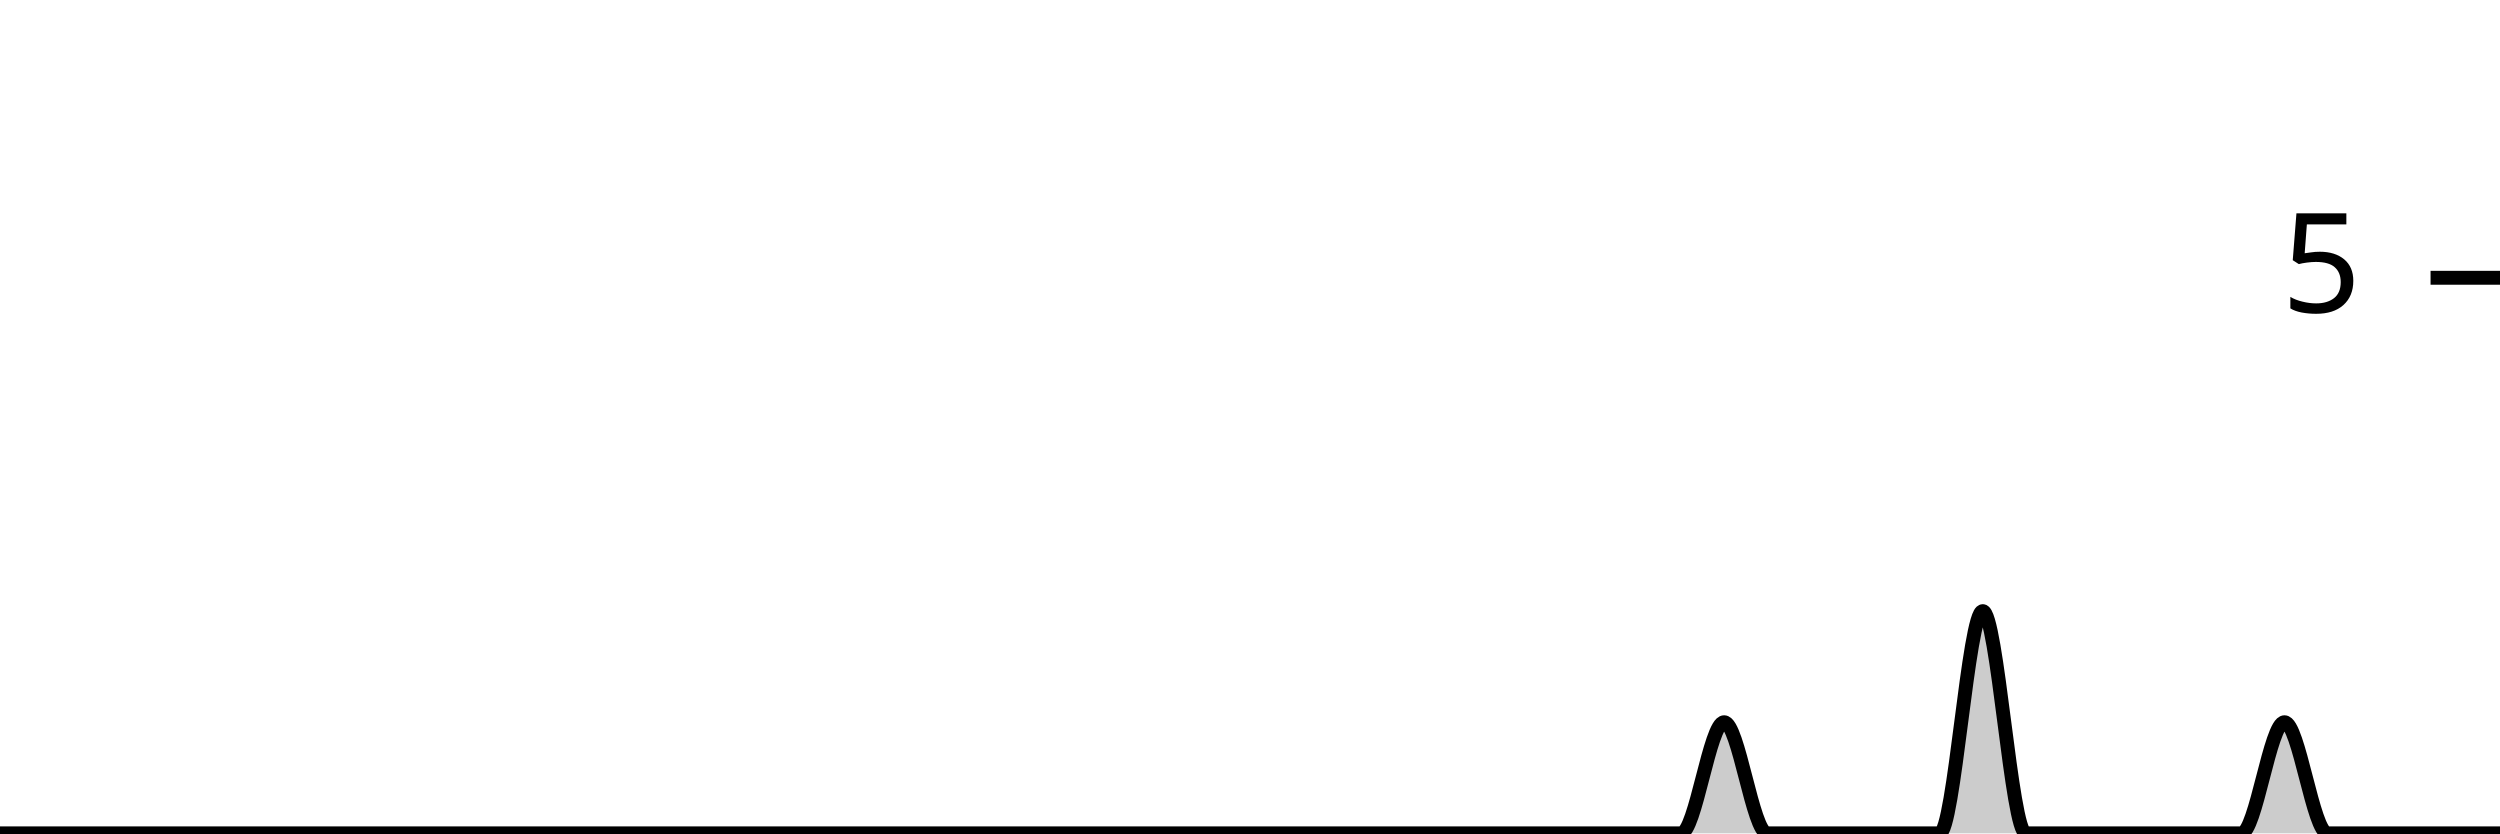
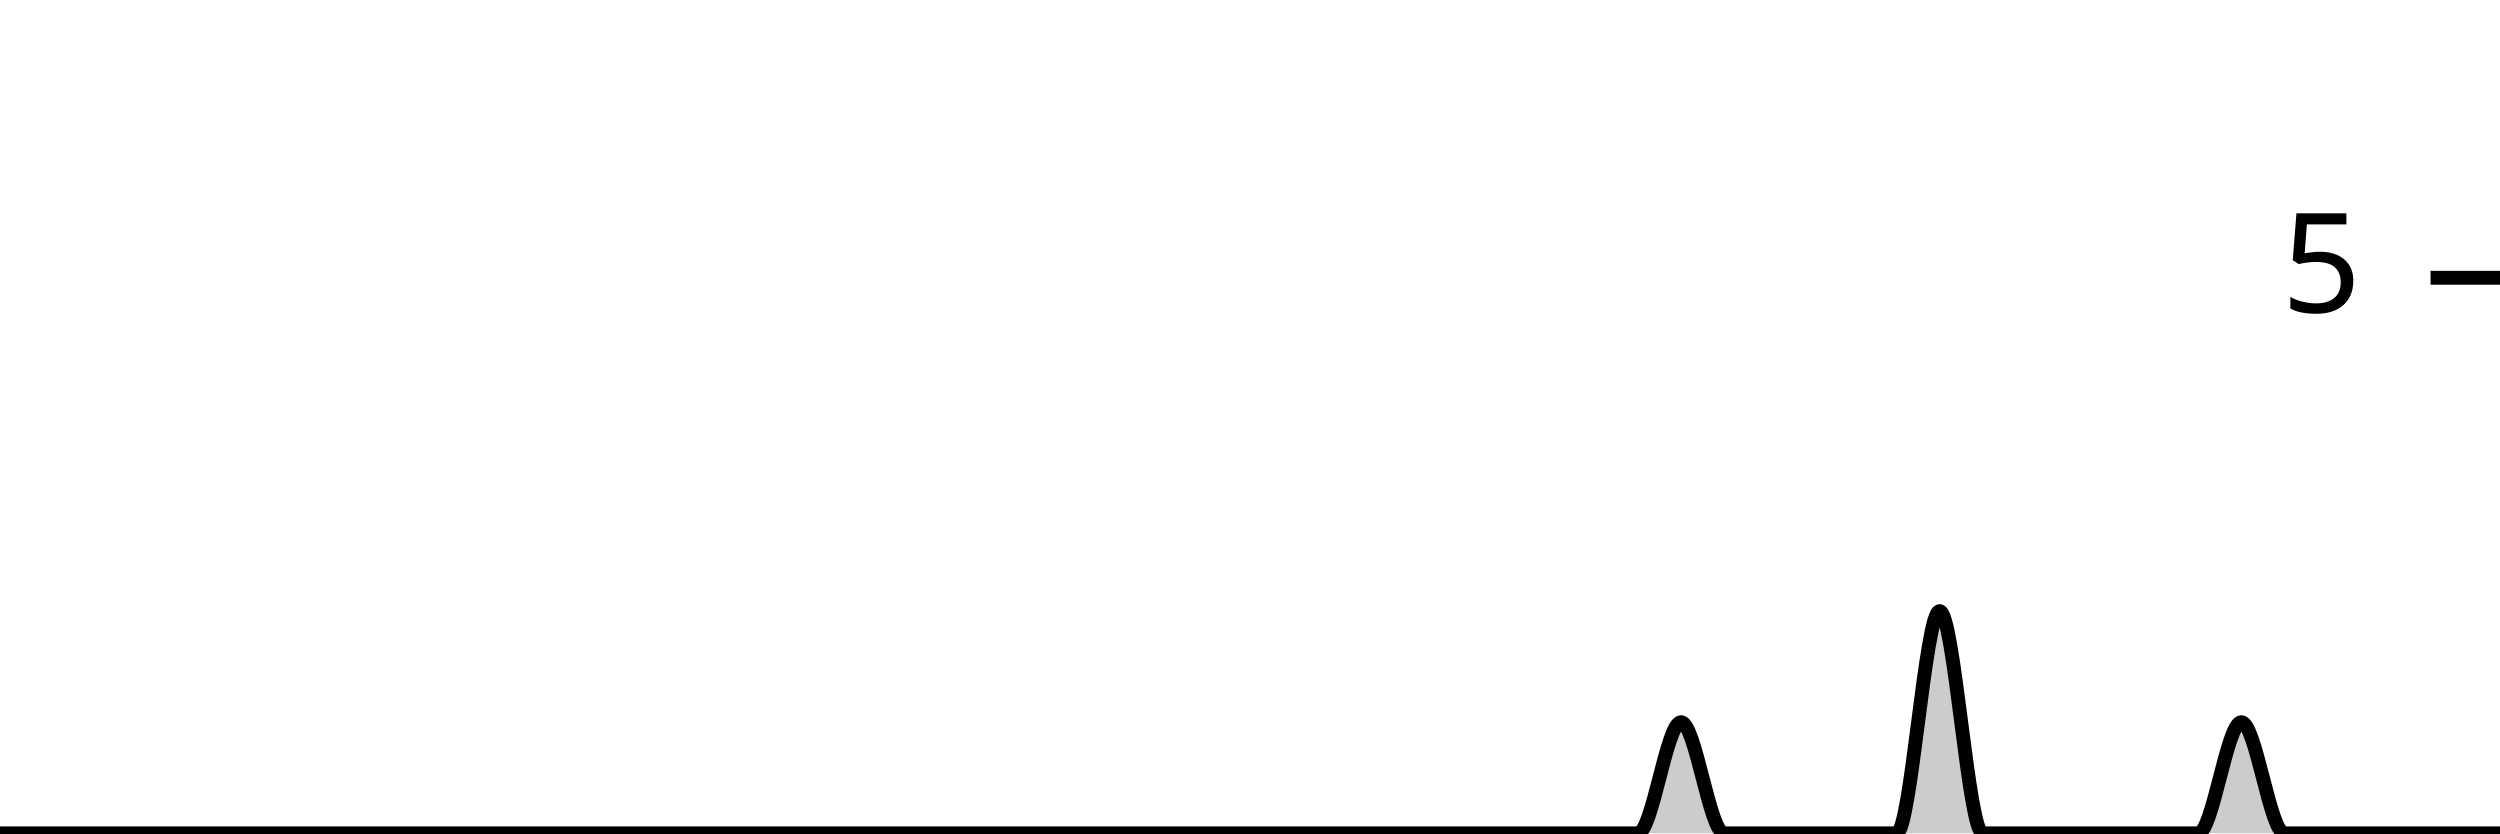
<svg xmlns="http://www.w3.org/2000/svg" viewBox="0 0 180 60">
  <g transform="translate(0,20)">
-     <path class="area" fill="rgba(0, 0, 0, 0.2)" d="M0,40C1.034,40,2.069,40,3.103,40C4.138,40,5.172,40,6.207,40C7.241,40,8.276,40,9.31,40C10.345,40,11.379,40,12.414,40C13.448,40,14.483,40,15.517,40C16.552,40,17.586,40,18.621,40C19.655,40,20.69,40,21.724,40C22.759,40,23.793,40,24.828,40C25.862,40,26.897,40,27.931,40C28.966,40,30,40,31.034,40C32.069,40,33.103,40,34.138,40C35.172,40,36.207,40,37.241,40C38.276,40,39.31,40,40.345,40C41.379,40,42.414,40,43.448,40C44.483,40,45.517,40,46.552,40C47.586,40,48.621,40,49.655,40C50.69,40,51.724,40,52.759,40C53.793,40,54.828,40,55.862,40C56.897,40,57.931,40,58.966,40C60,40,61.034,40,62.069,40C63.103,40,64.138,40,65.172,40C66.207,40,67.241,40,68.276,40C69.31,40,70.345,40,71.379,40C72.414,40,73.448,40,74.483,40C75.517,40,76.552,40,77.586,40C78.621,40,79.655,40,80.69,40C81.724,40,82.759,40,83.793,40C84.828,40,85.862,40,86.897,40C87.931,40,88.966,40,90,40C91.034,40,92.069,40,93.103,40C94.138,40,95.172,40,96.207,40C97.241,40,98.276,40,99.31,40C100.345,40,101.379,40,102.414,40C103.448,40,104.483,40,105.517,40C106.552,40,107.586,40,108.621,40C109.655,40,110.69,40,111.724,40C112.759,40,113.793,40,114.828,40C115.862,40,116.897,40,117.931,40C118.966,40,120,40,121.034,40C122.069,40,123.103,32,124.138,32C125.172,32,126.207,40,127.241,40C128.276,40,129.31,40,130.345,40C131.379,40,132.414,40,133.448,40C134.483,40,135.517,40,136.552,40C137.586,40,138.621,40,139.655,40C140.69,40,141.724,24,142.759,24C143.793,24,144.828,40,145.862,40C146.897,40,147.931,40,148.966,40C150,40,151.034,40,152.069,40C153.103,40,154.138,40,155.172,40C156.207,40,157.241,40,158.276,40C159.31,40,160.345,40,161.379,40C162.414,40,163.448,32,164.483,32C165.517,32,166.552,40,167.586,40C168.621,40,169.655,40,170.69,40C171.724,40,172.759,40,173.793,40C174.828,40,175.862,40,176.897,40C177.931,40,178.966,40,180,40L180,40C178.966,40,177.931,40,176.897,40C175.862,40,174.828,40,173.793,40C172.759,40,171.724,40,170.69,40C169.655,40,168.621,40,167.586,40C166.552,40,165.517,40,164.483,40C163.448,40,162.414,40,161.379,40C160.345,40,159.31,40,158.276,40C157.241,40,156.207,40,155.172,40C154.138,40,153.103,40,152.069,40C151.034,40,150,40,148.966,40C147.931,40,146.897,40,145.862,40C144.828,40,143.793,40,142.759,40C141.724,40,140.69,40,139.655,40C138.621,40,137.586,40,136.552,40C135.517,40,134.483,40,133.448,40C132.414,40,131.379,40,130.345,40C129.31,40,128.276,40,127.241,40C126.207,40,125.172,40,124.138,40C123.103,40,122.069,40,121.034,40C120,40,118.966,40,117.931,40C116.897,40,115.862,40,114.828,40C113.793,40,112.759,40,111.724,40C110.69,40,109.655,40,108.621,40C107.586,40,106.552,40,105.517,40C104.483,40,103.448,40,102.414,40C101.379,40,100.345,40,99.31,40C98.276,40,97.241,40,96.207,40C95.172,40,94.138,40,93.103,40C92.069,40,91.034,40,90,40C88.966,40,87.931,40,86.897,40C85.862,40,84.828,40,83.793,40C82.759,40,81.724,40,80.69,40C79.655,40,78.621,40,77.586,40C76.552,40,75.517,40,74.483,40C73.448,40,72.414,40,71.379,40C70.345,40,69.31,40,68.276,40C67.241,40,66.207,40,65.172,40C64.138,40,63.103,40,62.069,40C61.034,40,60,40,58.966,40C57.931,40,56.897,40,55.862,40C54.828,40,53.793,40,52.759,40C51.724,40,50.69,40,49.655,40C48.621,40,47.586,40,46.552,40C45.517,40,44.483,40,43.448,40C42.414,40,41.379,40,40.345,40C39.31,40,38.276,40,37.241,40C36.207,40,35.172,40,34.138,40C33.103,40,32.069,40,31.034,40C30,40,28.966,40,27.931,40C26.897,40,25.862,40,24.828,40C23.793,40,22.759,40,21.724,40C20.69,40,19.655,40,18.621,40C17.586,40,16.552,40,15.517,40C14.483,40,13.448,40,12.414,40C11.379,40,10.345,40,9.31,40C8.276,40,7.241,40,6.207,40C5.172,40,4.138,40,3.103,40C2.069,40,1.034,40,0,40Z" />
-     <path class="line" stroke="black" fill="none" d="M0,40C1.034,40,2.069,40,3.103,40C4.138,40,5.172,40,6.207,40C7.241,40,8.276,40,9.31,40C10.345,40,11.379,40,12.414,40C13.448,40,14.483,40,15.517,40C16.552,40,17.586,40,18.621,40C19.655,40,20.69,40,21.724,40C22.759,40,23.793,40,24.828,40C25.862,40,26.897,40,27.931,40C28.966,40,30,40,31.034,40C32.069,40,33.103,40,34.138,40C35.172,40,36.207,40,37.241,40C38.276,40,39.31,40,40.345,40C41.379,40,42.414,40,43.448,40C44.483,40,45.517,40,46.552,40C47.586,40,48.621,40,49.655,40C50.69,40,51.724,40,52.759,40C53.793,40,54.828,40,55.862,40C56.897,40,57.931,40,58.966,40C60,40,61.034,40,62.069,40C63.103,40,64.138,40,65.172,40C66.207,40,67.241,40,68.276,40C69.31,40,70.345,40,71.379,40C72.414,40,73.448,40,74.483,40C75.517,40,76.552,40,77.586,40C78.621,40,79.655,40,80.69,40C81.724,40,82.759,40,83.793,40C84.828,40,85.862,40,86.897,40C87.931,40,88.966,40,90,40C91.034,40,92.069,40,93.103,40C94.138,40,95.172,40,96.207,40C97.241,40,98.276,40,99.31,40C100.345,40,101.379,40,102.414,40C103.448,40,104.483,40,105.517,40C106.552,40,107.586,40,108.621,40C109.655,40,110.69,40,111.724,40C112.759,40,113.793,40,114.828,40C115.862,40,116.897,40,117.931,40C118.966,40,120,40,121.034,40C122.069,40,123.103,32,124.138,32C125.172,32,126.207,40,127.241,40C128.276,40,129.31,40,130.345,40C131.379,40,132.414,40,133.448,40C134.483,40,135.517,40,136.552,40C137.586,40,138.621,40,139.655,40C140.69,40,141.724,24,142.759,24C143.793,24,144.828,40,145.862,40C146.897,40,147.931,40,148.966,40C150,40,151.034,40,152.069,40C153.103,40,154.138,40,155.172,40C156.207,40,157.241,40,158.276,40C159.31,40,160.345,40,161.379,40C162.414,40,163.448,32,164.483,32C165.517,32,166.552,40,167.586,40C168.621,40,169.655,40,170.69,40C171.724,40,172.759,40,173.793,40C174.828,40,175.862,40,176.897,40C177.931,40,178.966,40,180,40" />
+     <path class="area" fill="rgba(0, 0, 0, 0.2)" d="M0,40C1.034,40,2.069,40,3.103,40C4.138,40,5.172,40,6.207,40C7.241,40,8.276,40,9.31,40C10.345,40,11.379,40,12.414,40C13.448,40,14.483,40,15.517,40C16.552,40,17.586,40,18.621,40C19.655,40,20.69,40,21.724,40C22.759,40,23.793,40,24.828,40C25.862,40,26.897,40,27.931,40C28.966,40,30,40,31.034,40C32.069,40,33.103,40,34.138,40C35.172,40,36.207,40,37.241,40C38.276,40,39.31,40,40.345,40C41.379,40,42.414,40,43.448,40C44.483,40,45.517,40,46.552,40C47.586,40,48.621,40,49.655,40C50.69,40,51.724,40,52.759,40C53.793,40,54.828,40,55.862,40C56.897,40,57.931,40,58.966,40C60,40,61.034,40,62.069,40C63.103,40,64.138,40,65.172,40C66.207,40,67.241,40,68.276,40C69.31,40,70.345,40,71.379,40C72.414,40,73.448,40,74.483,40C75.517,40,76.552,40,77.586,40C78.621,40,79.655,40,80.69,40C81.724,40,82.759,40,83.793,40C84.828,40,85.862,40,86.897,40C87.931,40,88.966,40,90,40C91.034,40,92.069,40,93.103,40C94.138,40,95.172,40,96.207,40C97.241,40,98.276,40,99.31,40C100.345,40,101.379,40,102.414,40C103.448,40,104.483,40,105.517,40C106.552,40,107.586,40,108.621,40C109.655,40,110.69,40,111.724,40C112.759,40,113.793,40,114.828,40C115.862,40,116.897,40,117.931,40C118.966,40,120,32,121.034,32C122.069,32,123.103,40,124.138,40C125.172,40,126.207,40,127.241,40C128.276,40,129.31,40,130.345,40C131.379,40,132.414,40,133.448,40C134.483,40,135.517,40,136.552,40C137.586,40,138.621,24,139.655,24C140.69,24,141.724,40,142.759,40C143.793,40,144.828,40,145.862,40C146.897,40,147.931,40,148.966,40C150,40,151.034,40,152.069,40C153.103,40,154.138,40,155.172,40C156.207,40,157.241,40,158.276,40C159.31,40,160.345,32,161.379,32C162.414,32,163.448,40,164.483,40C165.517,40,166.552,40,167.586,40C168.621,40,169.655,40,170.69,40C171.724,40,172.759,40,173.793,40C174.828,40,175.862,40,176.897,40C177.931,40,178.966,40,180,40L180,40C178.966,40,177.931,40,176.897,40C175.862,40,174.828,40,173.793,40C172.759,40,171.724,40,170.69,40C169.655,40,168.621,40,167.586,40C166.552,40,165.517,40,164.483,40C163.448,40,162.414,40,161.379,40C160.345,40,159.31,40,158.276,40C157.241,40,156.207,40,155.172,40C154.138,40,153.103,40,152.069,40C151.034,40,150,40,148.966,40C147.931,40,146.897,40,145.862,40C144.828,40,143.793,40,142.759,40C141.724,40,140.69,40,139.655,40C138.621,40,137.586,40,136.552,40C135.517,40,134.483,40,133.448,40C132.414,40,131.379,40,130.345,40C129.31,40,128.276,40,127.241,40C126.207,40,125.172,40,124.138,40C123.103,40,122.069,40,121.034,40C120,40,118.966,40,117.931,40C116.897,40,115.862,40,114.828,40C113.793,40,112.759,40,111.724,40C110.69,40,109.655,40,108.621,40C107.586,40,106.552,40,105.517,40C104.483,40,103.448,40,102.414,40C101.379,40,100.345,40,99.31,40C98.276,40,97.241,40,96.207,40C95.172,40,94.138,40,93.103,40C92.069,40,91.034,40,90,40C88.966,40,87.931,40,86.897,40C85.862,40,84.828,40,83.793,40C82.759,40,81.724,40,80.69,40C79.655,40,78.621,40,77.586,40C76.552,40,75.517,40,74.483,40C73.448,40,72.414,40,71.379,40C70.345,40,69.31,40,68.276,40C67.241,40,66.207,40,65.172,40C64.138,40,63.103,40,62.069,40C61.034,40,60,40,58.966,40C57.931,40,56.897,40,55.862,40C54.828,40,53.793,40,52.759,40C51.724,40,50.69,40,49.655,40C48.621,40,47.586,40,46.552,40C45.517,40,44.483,40,43.448,40C42.414,40,41.379,40,40.345,40C39.31,40,38.276,40,37.241,40C36.207,40,35.172,40,34.138,40C33.103,40,32.069,40,31.034,40C30,40,28.966,40,27.931,40C26.897,40,25.862,40,24.828,40C23.793,40,22.759,40,21.724,40C20.69,40,19.655,40,18.621,40C17.586,40,16.552,40,15.517,40C14.483,40,13.448,40,12.414,40C11.379,40,10.345,40,9.31,40C8.276,40,7.241,40,6.207,40C5.172,40,4.138,40,3.103,40C2.069,40,1.034,40,0,40Z" />
+     <path class="line" stroke="black" fill="none" d="M0,40C1.034,40,2.069,40,3.103,40C4.138,40,5.172,40,6.207,40C7.241,40,8.276,40,9.31,40C10.345,40,11.379,40,12.414,40C13.448,40,14.483,40,15.517,40C16.552,40,17.586,40,18.621,40C19.655,40,20.69,40,21.724,40C22.759,40,23.793,40,24.828,40C25.862,40,26.897,40,27.931,40C28.966,40,30,40,31.034,40C32.069,40,33.103,40,34.138,40C35.172,40,36.207,40,37.241,40C38.276,40,39.31,40,40.345,40C41.379,40,42.414,40,43.448,40C44.483,40,45.517,40,46.552,40C47.586,40,48.621,40,49.655,40C50.69,40,51.724,40,52.759,40C53.793,40,54.828,40,55.862,40C56.897,40,57.931,40,58.966,40C60,40,61.034,40,62.069,40C63.103,40,64.138,40,65.172,40C66.207,40,67.241,40,68.276,40C69.31,40,70.345,40,71.379,40C72.414,40,73.448,40,74.483,40C75.517,40,76.552,40,77.586,40C78.621,40,79.655,40,80.69,40C81.724,40,82.759,40,83.793,40C84.828,40,85.862,40,86.897,40C87.931,40,88.966,40,90,40C91.034,40,92.069,40,93.103,40C94.138,40,95.172,40,96.207,40C97.241,40,98.276,40,99.31,40C100.345,40,101.379,40,102.414,40C103.448,40,104.483,40,105.517,40C106.552,40,107.586,40,108.621,40C109.655,40,110.69,40,111.724,40C112.759,40,113.793,40,114.828,40C115.862,40,116.897,40,117.931,40C118.966,40,120,32,121.034,32C122.069,32,123.103,40,124.138,40C125.172,40,126.207,40,127.241,40C128.276,40,129.31,40,130.345,40C131.379,40,132.414,40,133.448,40C134.483,40,135.517,40,136.552,40C137.586,40,138.621,24,139.655,24C140.69,24,141.724,40,142.759,40C143.793,40,144.828,40,145.862,40C146.897,40,147.931,40,148.966,40C150,40,151.034,40,152.069,40C153.103,40,154.138,40,155.172,40C156.207,40,157.241,40,158.276,40C159.31,40,160.345,32,161.379,32C162.414,32,163.448,40,164.483,40C165.517,40,166.552,40,167.586,40C168.621,40,169.655,40,170.69,40C171.724,40,172.759,40,173.793,40C174.828,40,175.862,40,176.897,40C177.931,40,178.966,40,180,40" />
    <path class="axis-ceiling" stroke-width="1" stroke="black" fill="none" d="M175,0L180,0" />
    <text class="axis-ceiling-label" font-family="sans-serif" text-anchor="end" font-size="10px" x="170" y="2.5">5</text>
  </g>
</svg>
